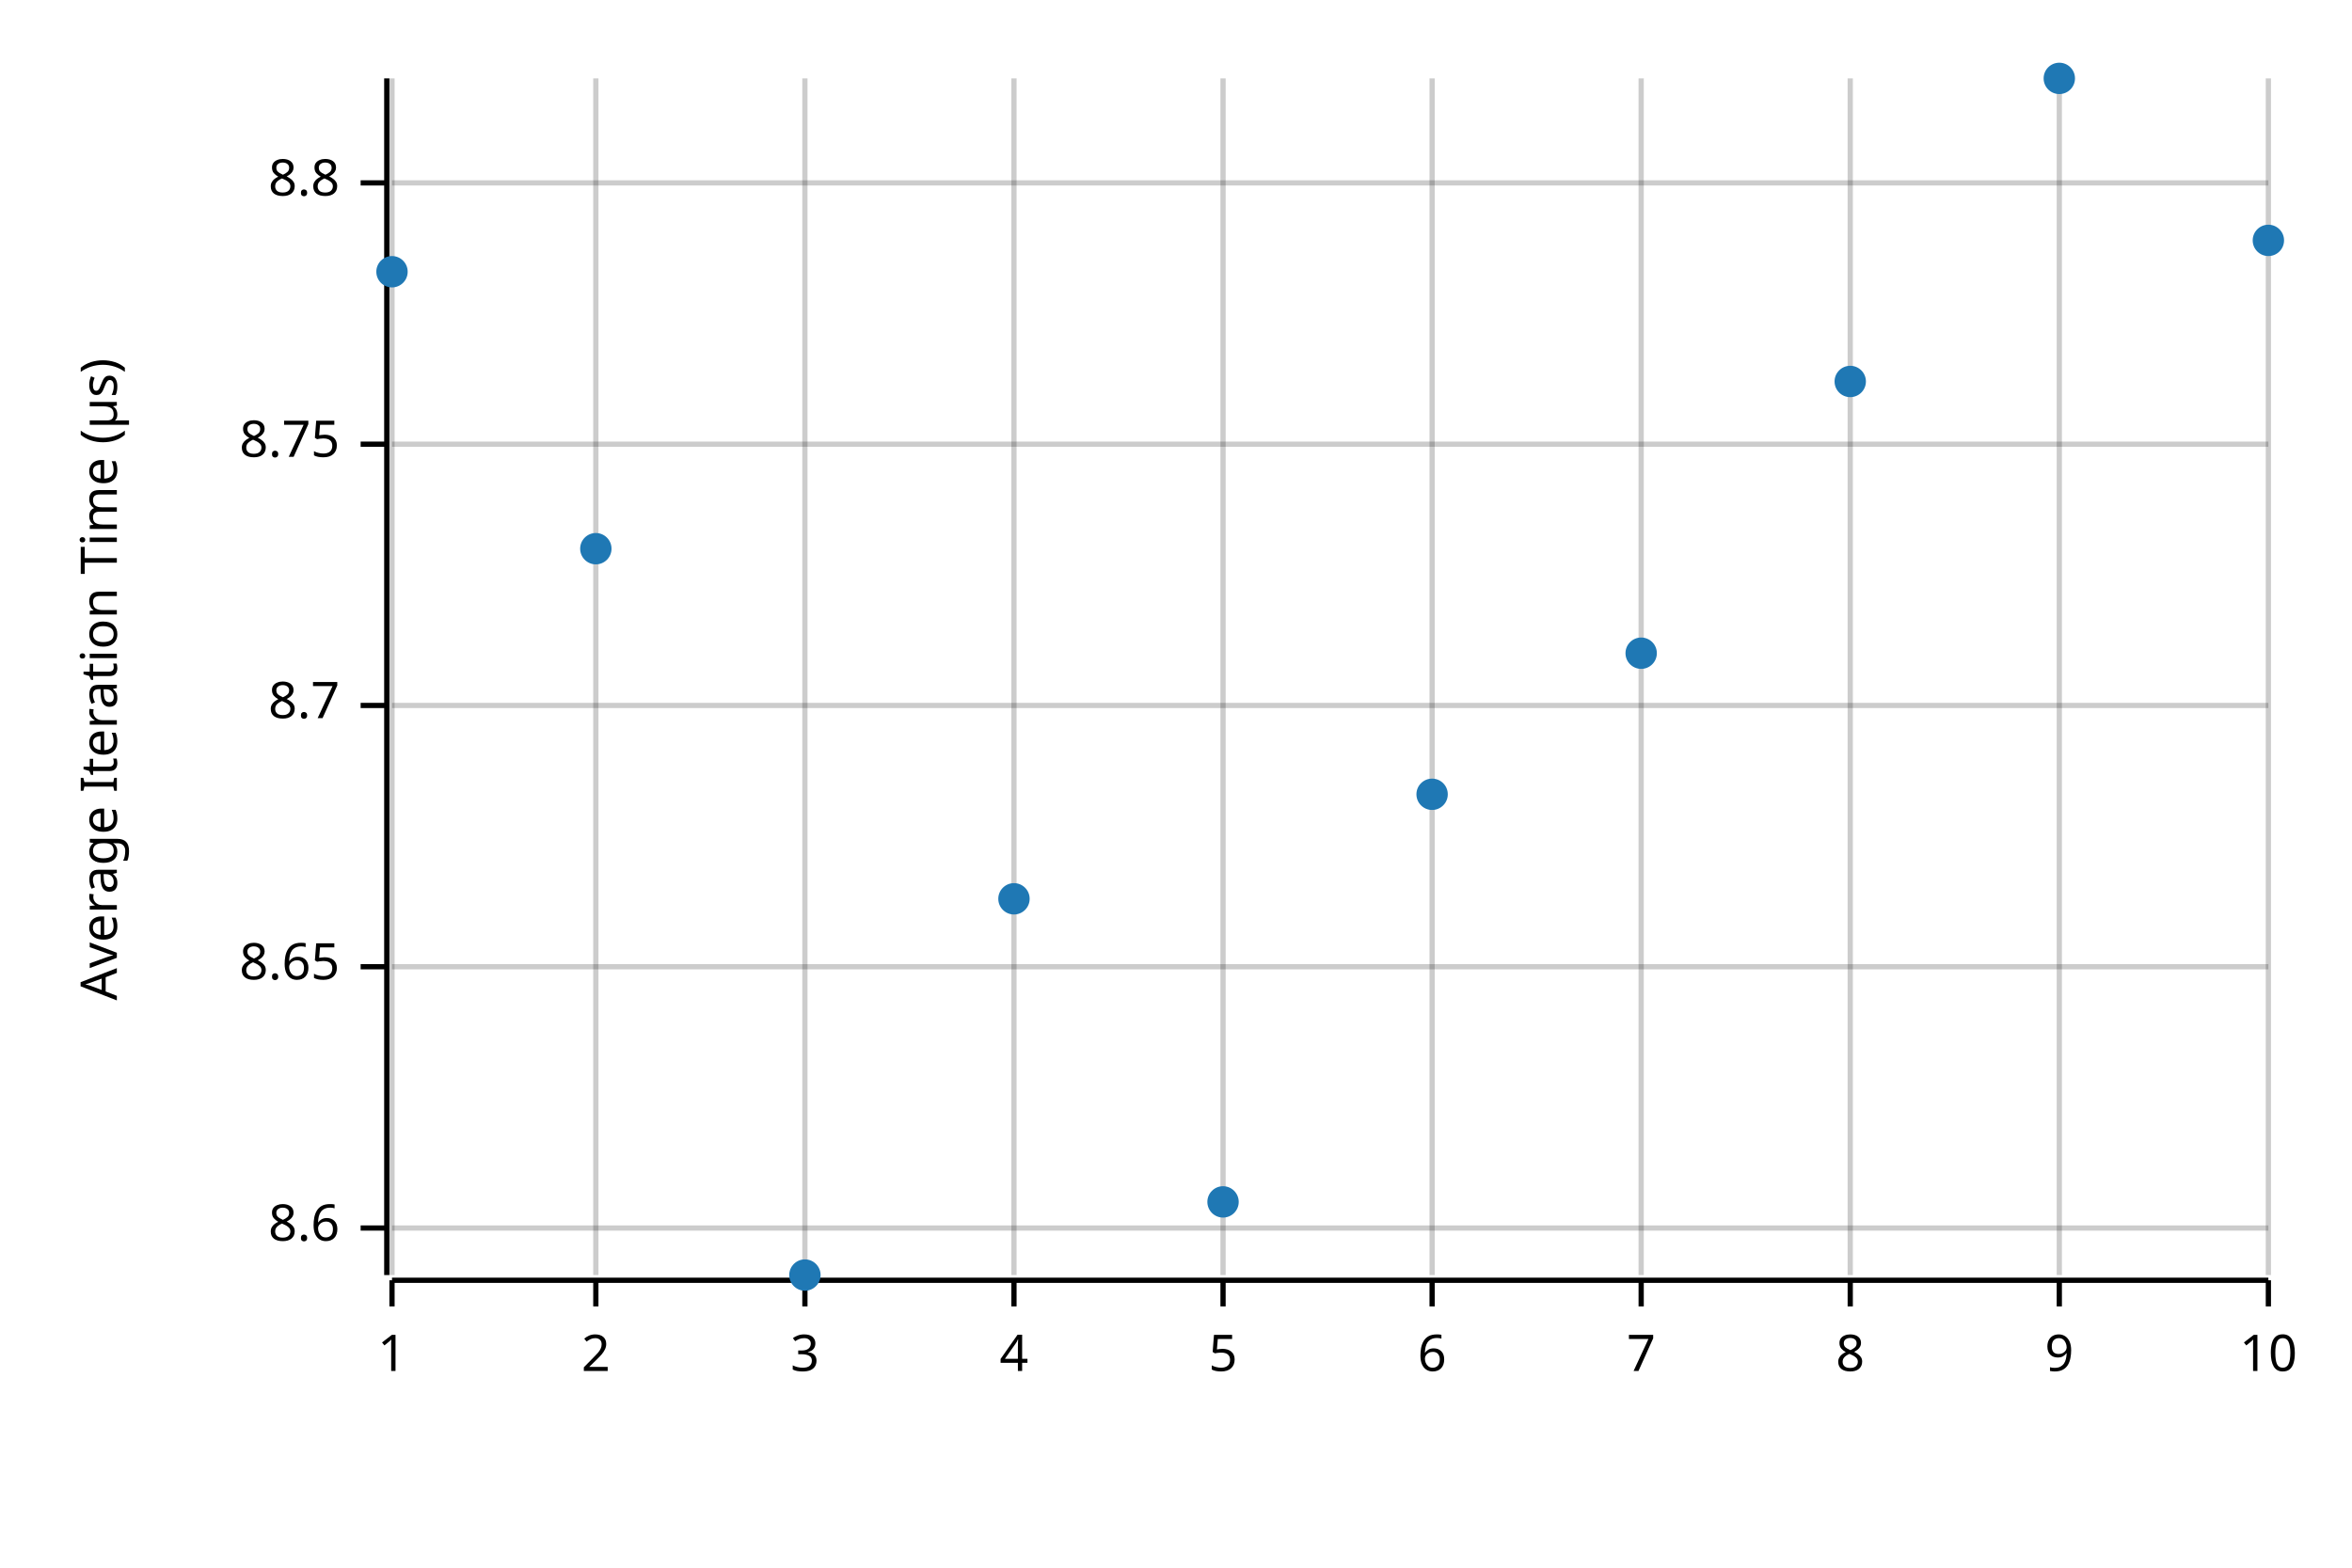
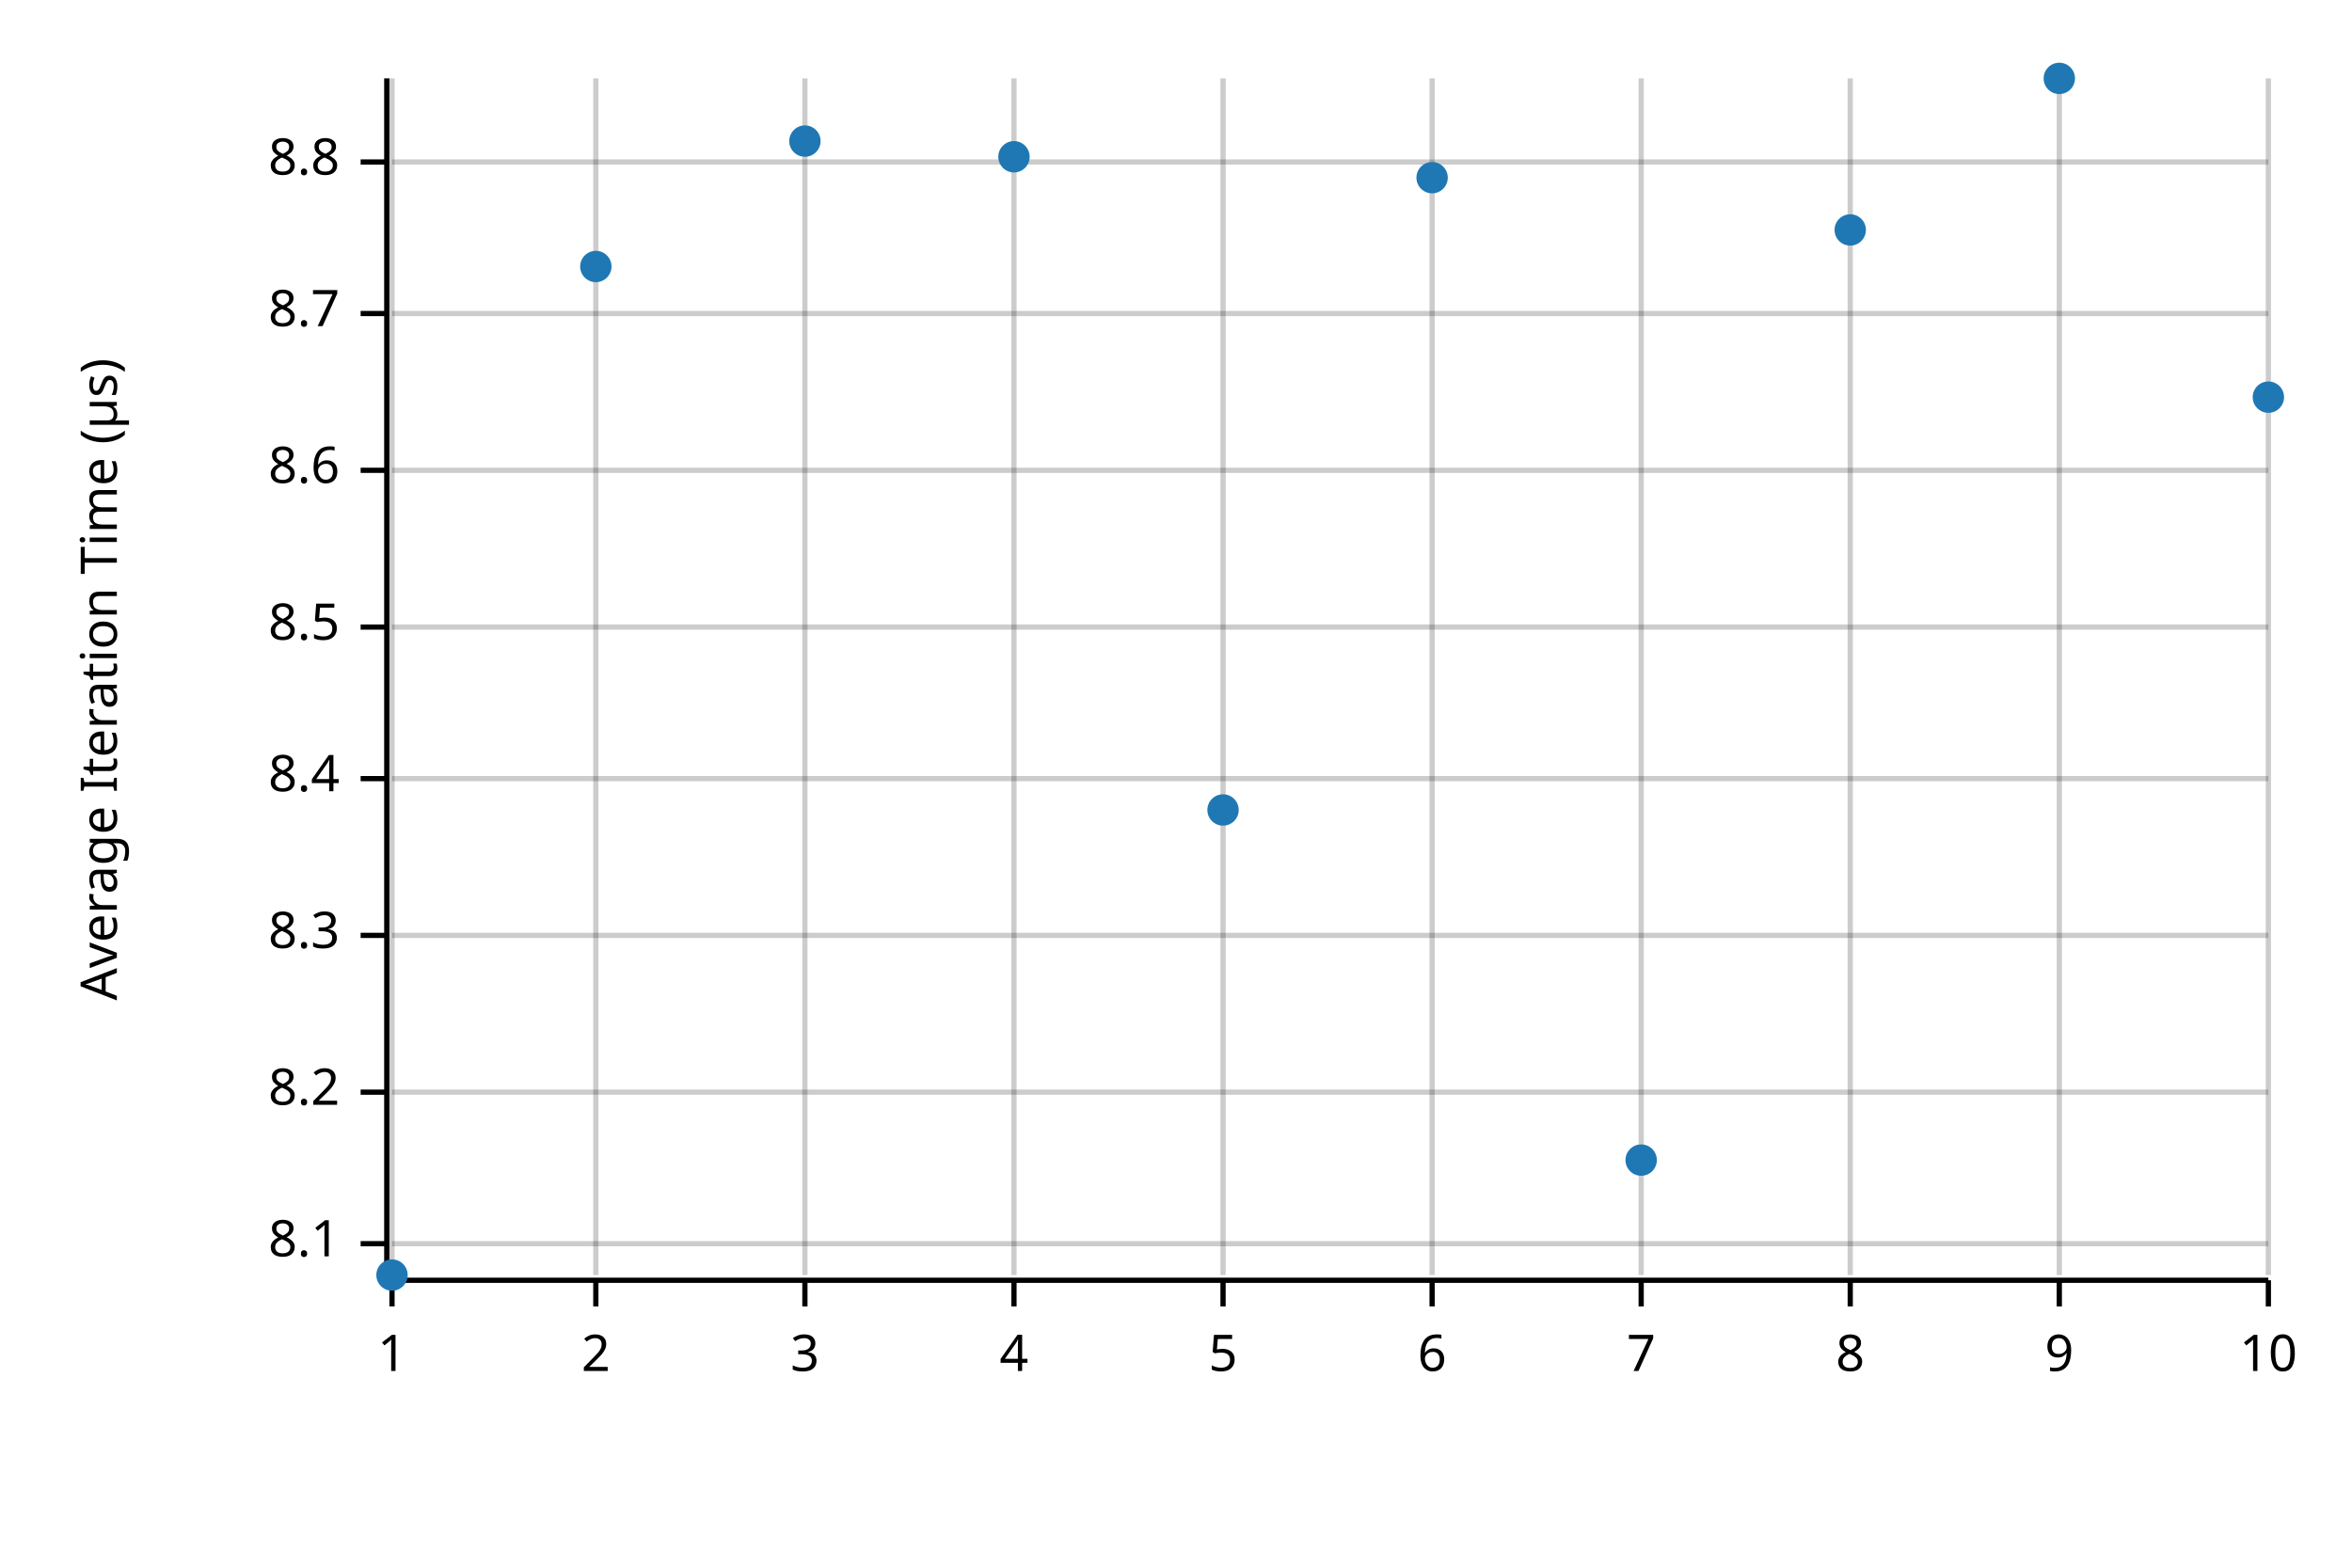
<svg xmlns="http://www.w3.org/2000/svg" width="450" height="300" viewBox="0 0 450 300">
  <text x="15" y="130" dy="0.76em" text-anchor="middle" font-family="sans-serif" font-size="9.677" opacity="1" fill="#000000" transform="rotate(270, 15, 130)">
Average Iteration Time (µs)
</text>
  <line opacity="0.2" stroke="#000000" stroke-width="1" x1="75" y1="244" x2="75" y2="15" />
  <line opacity="0.2" stroke="#000000" stroke-width="1" x1="114" y1="244" x2="114" y2="15" />
  <line opacity="0.2" stroke="#000000" stroke-width="1" x1="154" y1="244" x2="154" y2="15" />
  <line opacity="0.2" stroke="#000000" stroke-width="1" x1="194" y1="244" x2="194" y2="15" />
  <line opacity="0.2" stroke="#000000" stroke-width="1" x1="234" y1="244" x2="234" y2="15" />
  <line opacity="0.2" stroke="#000000" stroke-width="1" x1="274" y1="244" x2="274" y2="15" />
  <line opacity="0.2" stroke="#000000" stroke-width="1" x1="314" y1="244" x2="314" y2="15" />
  <line opacity="0.2" stroke="#000000" stroke-width="1" x1="354" y1="244" x2="354" y2="15" />
  <line opacity="0.2" stroke="#000000" stroke-width="1" x1="394" y1="244" x2="394" y2="15" />
  <line opacity="0.2" stroke="#000000" stroke-width="1" x1="434" y1="244" x2="434" y2="15" />
-   <line opacity="0.2" stroke="#000000" stroke-width="1" x1="75" y1="235" x2="434" y2="235" />
-   <line opacity="0.2" stroke="#000000" stroke-width="1" x1="75" y1="185" x2="434" y2="185" />
-   <line opacity="0.2" stroke="#000000" stroke-width="1" x1="75" y1="135" x2="434" y2="135" />
-   <line opacity="0.2" stroke="#000000" stroke-width="1" x1="75" y1="85" x2="434" y2="85" />
-   <line opacity="0.2" stroke="#000000" stroke-width="1" x1="75" y1="35" x2="434" y2="35" />
+   <line opacity="0.2" stroke="#000000" stroke-width="1" x1="75" y1="238" x2="434" y2="238" />
+   <line opacity="0.2" stroke="#000000" stroke-width="1" x1="75" y1="209" x2="434" y2="209" />
+   <line opacity="0.2" stroke="#000000" stroke-width="1" x1="75" y1="179" x2="434" y2="179" />
+   <line opacity="0.2" stroke="#000000" stroke-width="1" x1="75" y1="149" x2="434" y2="149" />
+   <line opacity="0.2" stroke="#000000" stroke-width="1" x1="75" y1="120" x2="434" y2="120" />
+   <line opacity="0.2" stroke="#000000" stroke-width="1" x1="75" y1="90" x2="434" y2="90" />
+   <line opacity="0.2" stroke="#000000" stroke-width="1" x1="75" y1="60" x2="434" y2="60" />
+   <line opacity="0.2" stroke="#000000" stroke-width="1" x1="75" y1="31" x2="434" y2="31" />
  <polyline fill="none" opacity="1" stroke="#000000" stroke-width="1" points="74,15 74,244 " />
-   <text x="65" y="235" dy="0.5ex" text-anchor="end" font-family="sans-serif" font-size="9.677" opacity="1" fill="#000000">
+   <text x="65" y="238" dy="0.5ex" text-anchor="end" font-family="sans-serif" font-size="9.677" opacity="1" fill="#000000">
+ 8.1
+ </text>
+   <polyline fill="none" opacity="1" stroke="#000000" stroke-width="1" points="69,238 74,238 " />
+   <text x="65" y="209" dy="0.5ex" text-anchor="end" font-family="sans-serif" font-size="9.677" opacity="1" fill="#000000">
+ 8.2
+ </text>
+   <polyline fill="none" opacity="1" stroke="#000000" stroke-width="1" points="69,209 74,209 " />
+   <text x="65" y="179" dy="0.5ex" text-anchor="end" font-family="sans-serif" font-size="9.677" opacity="1" fill="#000000">
+ 8.3
+ </text>
+   <polyline fill="none" opacity="1" stroke="#000000" stroke-width="1" points="69,179 74,179 " />
+   <text x="65" y="149" dy="0.5ex" text-anchor="end" font-family="sans-serif" font-size="9.677" opacity="1" fill="#000000">
+ 8.4
+ </text>
+   <polyline fill="none" opacity="1" stroke="#000000" stroke-width="1" points="69,149 74,149 " />
+   <text x="65" y="120" dy="0.5ex" text-anchor="end" font-family="sans-serif" font-size="9.677" opacity="1" fill="#000000">
+ 8.5
+ </text>
+   <polyline fill="none" opacity="1" stroke="#000000" stroke-width="1" points="69,120 74,120 " />
+   <text x="65" y="90" dy="0.5ex" text-anchor="end" font-family="sans-serif" font-size="9.677" opacity="1" fill="#000000">
8.6
</text>
-   <polyline fill="none" opacity="1" stroke="#000000" stroke-width="1" points="69,235 74,235 " />
-   <text x="65" y="185" dy="0.5ex" text-anchor="end" font-family="sans-serif" font-size="9.677" opacity="1" fill="#000000">
- 8.65
- </text>
-   <polyline fill="none" opacity="1" stroke="#000000" stroke-width="1" points="69,185 74,185 " />
-   <text x="65" y="135" dy="0.5ex" text-anchor="end" font-family="sans-serif" font-size="9.677" opacity="1" fill="#000000">
+   <polyline fill="none" opacity="1" stroke="#000000" stroke-width="1" points="69,90 74,90 " />
+   <text x="65" y="60" dy="0.5ex" text-anchor="end" font-family="sans-serif" font-size="9.677" opacity="1" fill="#000000">
8.7
</text>
-   <polyline fill="none" opacity="1" stroke="#000000" stroke-width="1" points="69,135 74,135 " />
-   <text x="65" y="85" dy="0.5ex" text-anchor="end" font-family="sans-serif" font-size="9.677" opacity="1" fill="#000000">
- 8.75
- </text>
-   <polyline fill="none" opacity="1" stroke="#000000" stroke-width="1" points="69,85 74,85 " />
-   <text x="65" y="35" dy="0.5ex" text-anchor="end" font-family="sans-serif" font-size="9.677" opacity="1" fill="#000000">
+   <polyline fill="none" opacity="1" stroke="#000000" stroke-width="1" points="69,60 74,60 " />
+   <text x="65" y="31" dy="0.5ex" text-anchor="end" font-family="sans-serif" font-size="9.677" opacity="1" fill="#000000">
8.8
</text>
-   <polyline fill="none" opacity="1" stroke="#000000" stroke-width="1" points="69,35 74,35 " />
+   <polyline fill="none" opacity="1" stroke="#000000" stroke-width="1" points="69,31 74,31 " />
  <polyline fill="none" opacity="1" stroke="#000000" stroke-width="1" points="75,245 434,245 " />
  <text x="75" y="255" dy="0.76em" text-anchor="middle" font-family="sans-serif" font-size="9.677" opacity="1" fill="#000000">
1
</text>
  <polyline fill="none" opacity="1" stroke="#000000" stroke-width="1" points="75,245 75,250 " />
  <text x="114" y="255" dy="0.76em" text-anchor="middle" font-family="sans-serif" font-size="9.677" opacity="1" fill="#000000">
2
</text>
  <polyline fill="none" opacity="1" stroke="#000000" stroke-width="1" points="114,245 114,250 " />
  <text x="154" y="255" dy="0.76em" text-anchor="middle" font-family="sans-serif" font-size="9.677" opacity="1" fill="#000000">
3
</text>
  <polyline fill="none" opacity="1" stroke="#000000" stroke-width="1" points="154,245 154,250 " />
  <text x="194" y="255" dy="0.76em" text-anchor="middle" font-family="sans-serif" font-size="9.677" opacity="1" fill="#000000">
4
</text>
  <polyline fill="none" opacity="1" stroke="#000000" stroke-width="1" points="194,245 194,250 " />
  <text x="234" y="255" dy="0.76em" text-anchor="middle" font-family="sans-serif" font-size="9.677" opacity="1" fill="#000000">
5
</text>
  <polyline fill="none" opacity="1" stroke="#000000" stroke-width="1" points="234,245 234,250 " />
  <text x="274" y="255" dy="0.76em" text-anchor="middle" font-family="sans-serif" font-size="9.677" opacity="1" fill="#000000">
6
</text>
  <polyline fill="none" opacity="1" stroke="#000000" stroke-width="1" points="274,245 274,250 " />
  <text x="314" y="255" dy="0.76em" text-anchor="middle" font-family="sans-serif" font-size="9.677" opacity="1" fill="#000000">
7
</text>
  <polyline fill="none" opacity="1" stroke="#000000" stroke-width="1" points="314,245 314,250 " />
  <text x="354" y="255" dy="0.76em" text-anchor="middle" font-family="sans-serif" font-size="9.677" opacity="1" fill="#000000">
8
</text>
  <polyline fill="none" opacity="1" stroke="#000000" stroke-width="1" points="354,245 354,250 " />
  <text x="394" y="255" dy="0.76em" text-anchor="middle" font-family="sans-serif" font-size="9.677" opacity="1" fill="#000000">
9
</text>
  <polyline fill="none" opacity="1" stroke="#000000" stroke-width="1" points="394,245 394,250 " />
  <text x="434" y="255" dy="0.76em" text-anchor="middle" font-family="sans-serif" font-size="9.677" opacity="1" fill="#000000">
10
</text>
  <polyline fill="none" opacity="1" stroke="#000000" stroke-width="1" points="434,245 434,250 " />
-   <circle cx="75" cy="52" r="3" opacity="1" fill="#1F78B4" stroke="none" stroke-width="1" />
-   <circle cx="114" cy="105" r="3" opacity="1" fill="#1F78B4" stroke="none" stroke-width="1" />
-   <circle cx="154" cy="244" r="3" opacity="1" fill="#1F78B4" stroke="none" stroke-width="1" />
-   <circle cx="194" cy="172" r="3" opacity="1" fill="#1F78B4" stroke="none" stroke-width="1" />
-   <circle cx="234" cy="230" r="3" opacity="1" fill="#1F78B4" stroke="none" stroke-width="1" />
-   <circle cx="274" cy="152" r="3" opacity="1" fill="#1F78B4" stroke="none" stroke-width="1" />
-   <circle cx="314" cy="125" r="3" opacity="1" fill="#1F78B4" stroke="none" stroke-width="1" />
-   <circle cx="354" cy="73" r="3" opacity="1" fill="#1F78B4" stroke="none" stroke-width="1" />
+   <circle cx="75" cy="244" r="3" opacity="1" fill="#1F78B4" stroke="none" stroke-width="1" />
+   <circle cx="114" cy="51" r="3" opacity="1" fill="#1F78B4" stroke="none" stroke-width="1" />
+   <circle cx="154" cy="27" r="3" opacity="1" fill="#1F78B4" stroke="none" stroke-width="1" />
+   <circle cx="194" cy="30" r="3" opacity="1" fill="#1F78B4" stroke="none" stroke-width="1" />
+   <circle cx="234" cy="155" r="3" opacity="1" fill="#1F78B4" stroke="none" stroke-width="1" />
+   <circle cx="274" cy="34" r="3" opacity="1" fill="#1F78B4" stroke="none" stroke-width="1" />
+   <circle cx="314" cy="222" r="3" opacity="1" fill="#1F78B4" stroke="none" stroke-width="1" />
+   <circle cx="354" cy="44" r="3" opacity="1" fill="#1F78B4" stroke="none" stroke-width="1" />
  <circle cx="394" cy="15" r="3" opacity="1" fill="#1F78B4" stroke="none" stroke-width="1" />
-   <circle cx="434" cy="46" r="3" opacity="1" fill="#1F78B4" stroke="none" stroke-width="1" />
+   <circle cx="434" cy="76" r="3" opacity="1" fill="#1F78B4" stroke="none" stroke-width="1" />
</svg>
